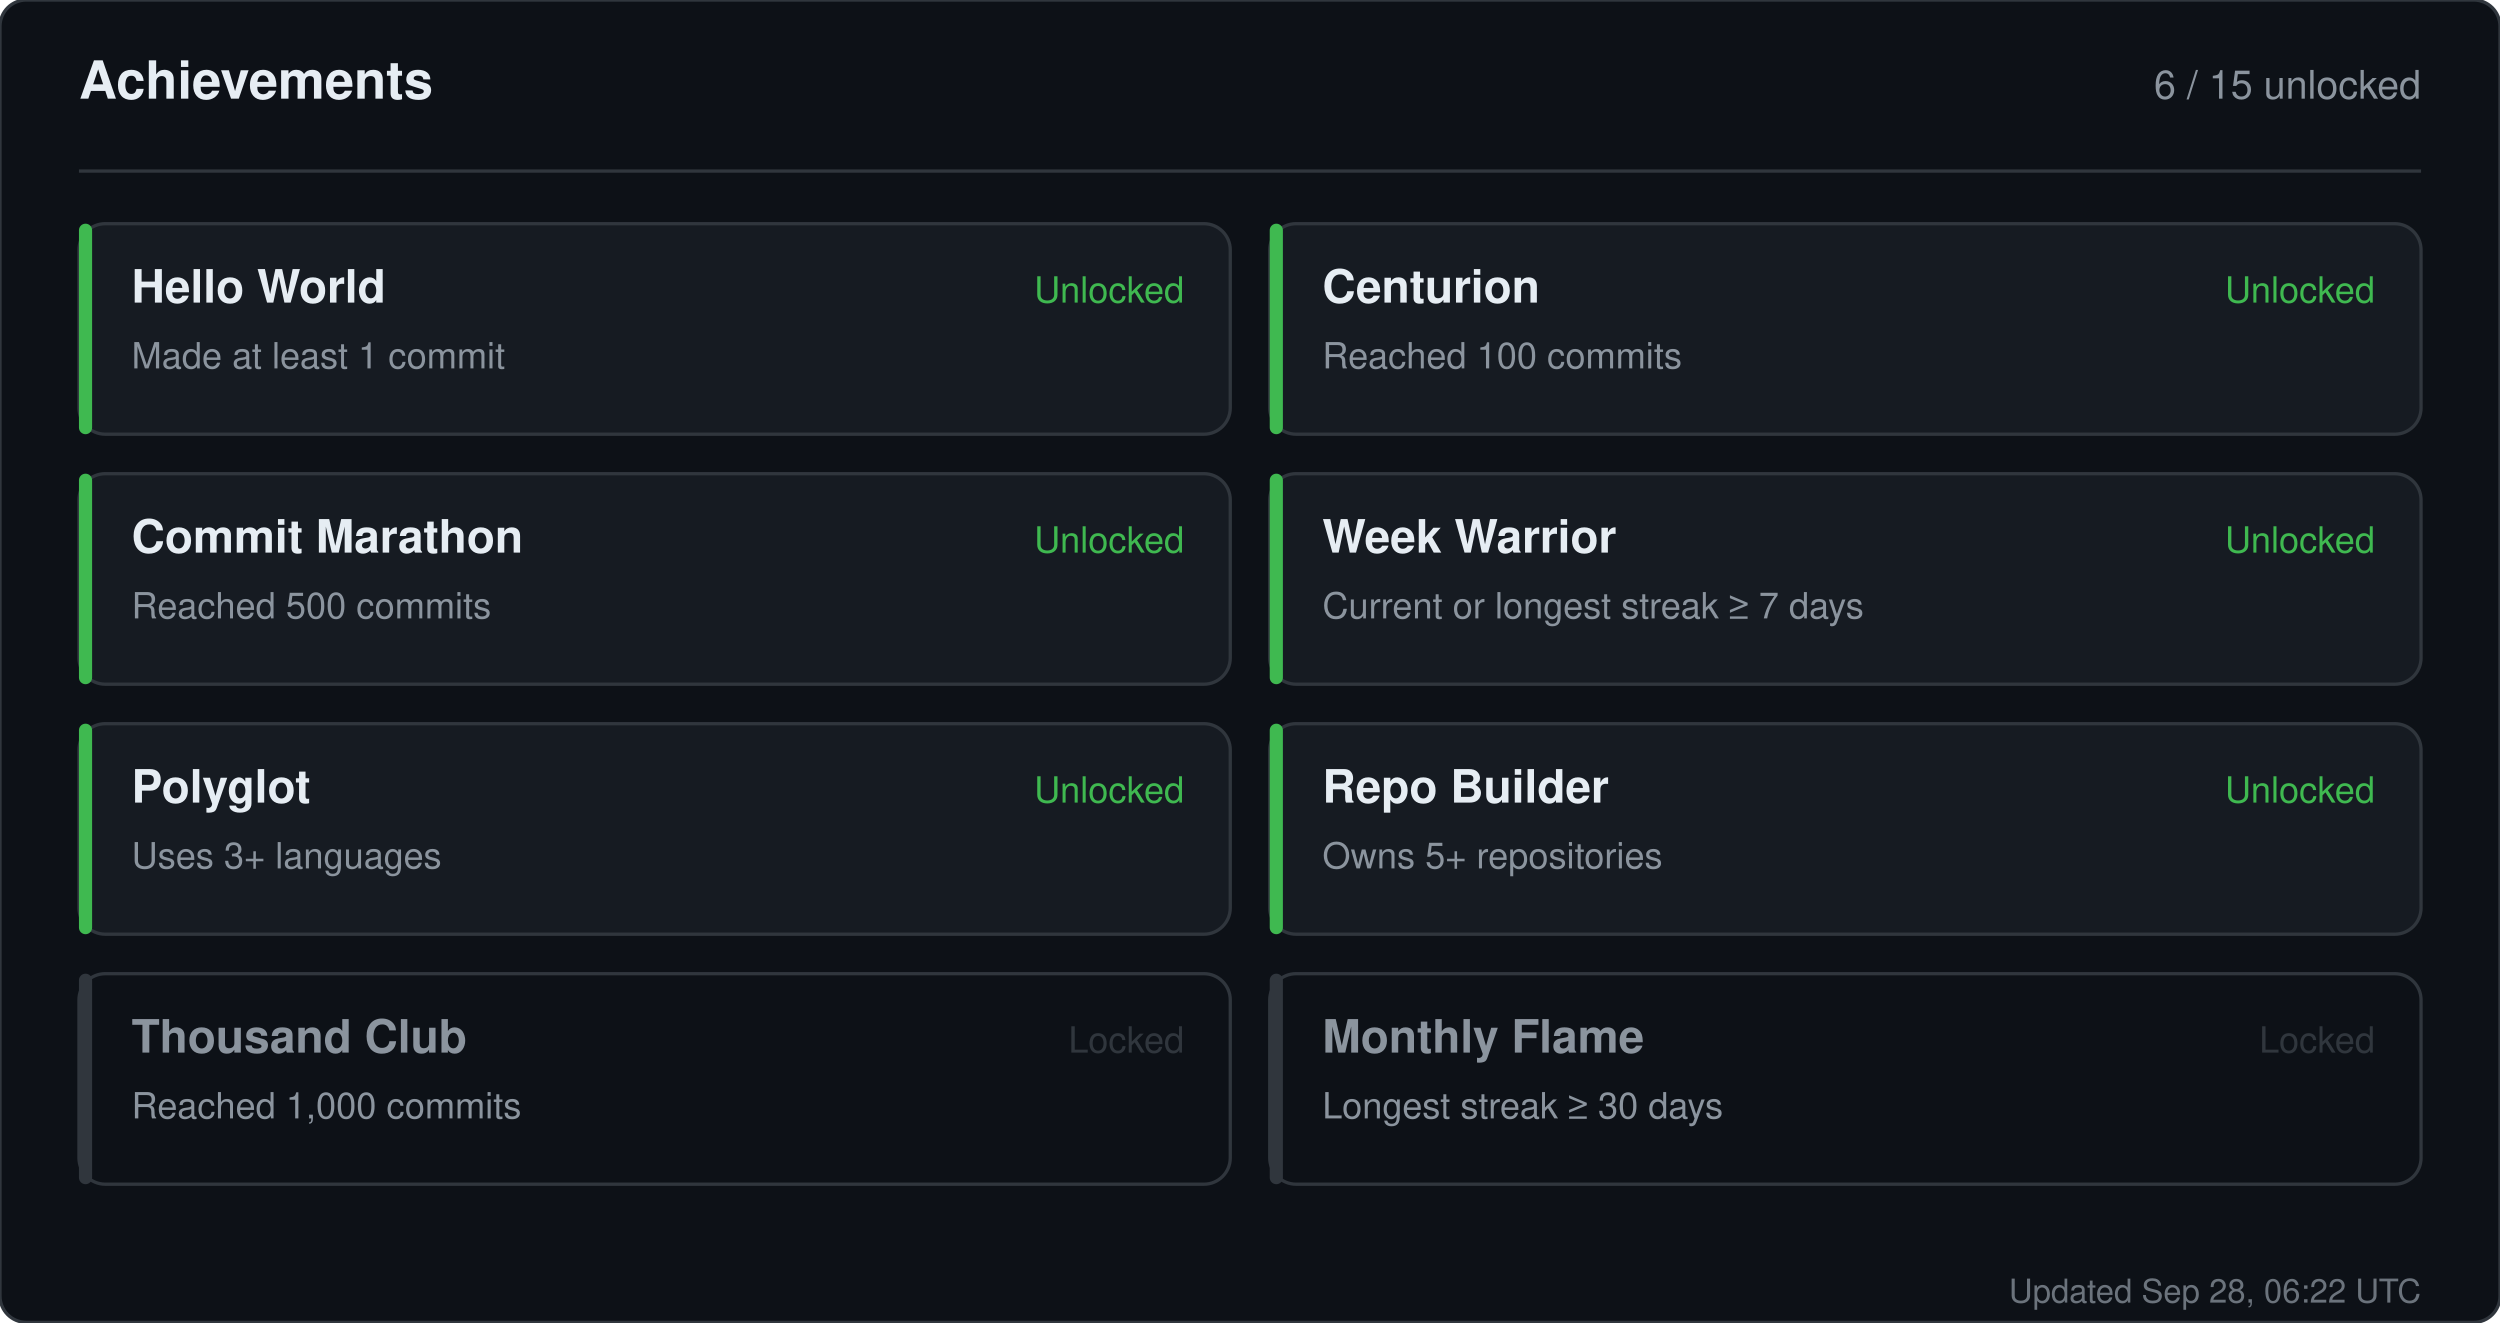
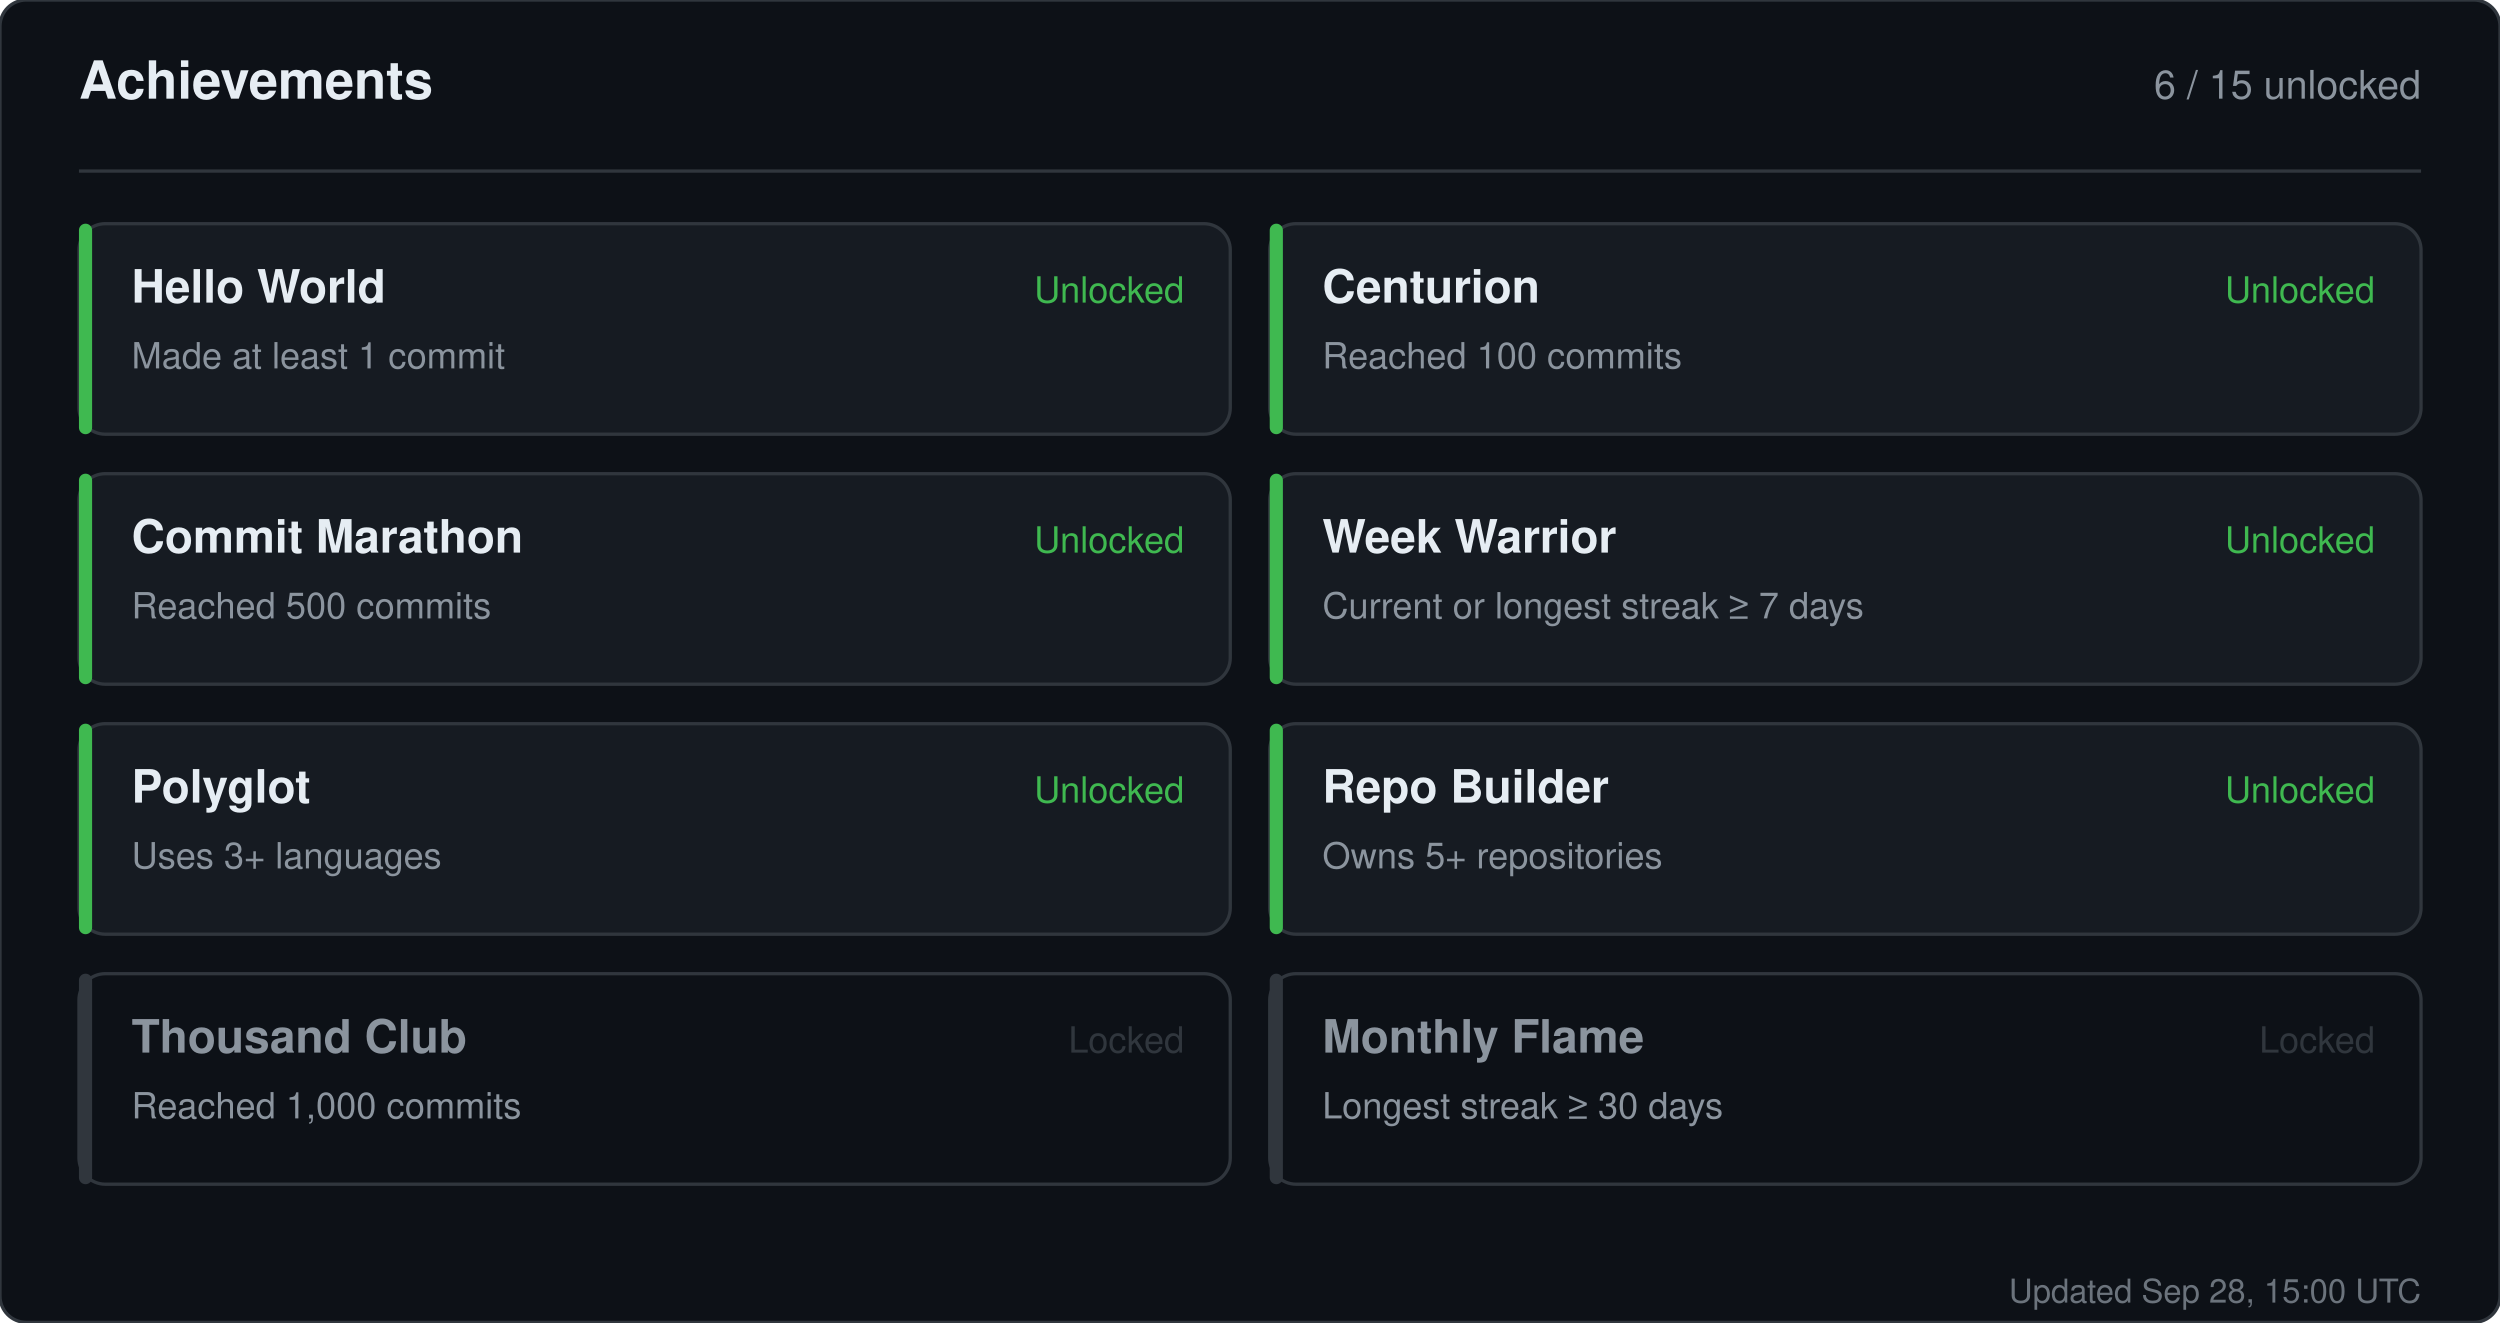
<svg xmlns="http://www.w3.org/2000/svg" width="760" height="402" viewBox="0 0 760 402" role="img" aria-label="Achievements for sandiirawan12">
  <rect width="760" height="402" rx="8" fill="#0d1117" stroke="#30363d" />
  <g font-family="-apple-system, BlinkMacSystemFont, Segoe UI, Helvetica, Arial, sans-serif">
    <text x="24" y="30" fill="#e6edf3" font-size="16" font-weight="700">Achievements</text>
    <text x="736" y="30" fill="#8b949e" font-size="12" text-anchor="end">6 / 15 unlocked</text>
    <line x1="24" y1="52" x2="736" y2="52" stroke="#30363d" />
    <rect x="24" y="68" width="350" height="64" rx="8" fill="#161b22" stroke="#30363d" />
    <rect x="24" y="68" width="4" height="64" rx="2" fill="#3fb950" />
    <text x="40" y="92" fill="#e6edf3" font-size="14" font-weight="700">Hello World</text>
    <text x="40" y="112" fill="#8b949e" font-size="11">Made at least 1 commit</text>
    <text x="360" y="92" fill="#3fb950" font-size="11" text-anchor="end">Unlocked</text>
    <rect x="386" y="68" width="350" height="64" rx="8" fill="#161b22" stroke="#30363d" />
    <rect x="386" y="68" width="4" height="64" rx="2" fill="#3fb950" />
    <text x="402" y="92" fill="#e6edf3" font-size="14" font-weight="700">Centurion</text>
    <text x="402" y="112" fill="#8b949e" font-size="11">Reached 100 commits</text>
    <text x="722" y="92" fill="#3fb950" font-size="11" text-anchor="end">Unlocked</text>
    <rect x="24" y="144" width="350" height="64" rx="8" fill="#161b22" stroke="#30363d" />
    <rect x="24" y="144" width="4" height="64" rx="2" fill="#3fb950" />
    <text x="40" y="168" fill="#e6edf3" font-size="14" font-weight="700">Commit Marathon</text>
    <text x="40" y="188" fill="#8b949e" font-size="11">Reached 500 commits</text>
    <text x="360" y="168" fill="#3fb950" font-size="11" text-anchor="end">Unlocked</text>
    <rect x="386" y="144" width="350" height="64" rx="8" fill="#161b22" stroke="#30363d" />
    <rect x="386" y="144" width="4" height="64" rx="2" fill="#3fb950" />
    <text x="402" y="168" fill="#e6edf3" font-size="14" font-weight="700">Week Warrior</text>
    <text x="402" y="188" fill="#8b949e" font-size="11">Current or longest streak ≥ 7 days</text>
    <text x="722" y="168" fill="#3fb950" font-size="11" text-anchor="end">Unlocked</text>
    <rect x="24" y="220" width="350" height="64" rx="8" fill="#161b22" stroke="#30363d" />
    <rect x="24" y="220" width="4" height="64" rx="2" fill="#3fb950" />
    <text x="40" y="244" fill="#e6edf3" font-size="14" font-weight="700">Polyglot</text>
    <text x="40" y="264" fill="#8b949e" font-size="11">Uses 3+ languages</text>
    <text x="360" y="244" fill="#3fb950" font-size="11" text-anchor="end">Unlocked</text>
    <rect x="386" y="220" width="350" height="64" rx="8" fill="#161b22" stroke="#30363d" />
    <rect x="386" y="220" width="4" height="64" rx="2" fill="#3fb950" />
    <text x="402" y="244" fill="#e6edf3" font-size="14" font-weight="700">Repo Builder</text>
    <text x="402" y="264" fill="#8b949e" font-size="11">Owns 5+ repositories</text>
    <text x="722" y="244" fill="#3fb950" font-size="11" text-anchor="end">Unlocked</text>
    <rect x="24" y="296" width="350" height="64" rx="8" fill="#0d1117" stroke="#30363d" />
    <rect x="24" y="296" width="4" height="64" rx="2" fill="#30363d" />
    <text x="40" y="320" fill="#8b949e" font-size="14" font-weight="700">Thousand Club</text>
    <text x="40" y="340" fill="#8b949e" font-size="11">Reached 1,000 commits</text>
    <text x="360" y="320" fill="#30363d" font-size="11" text-anchor="end">Locked</text>
    <rect x="386" y="296" width="350" height="64" rx="8" fill="#0d1117" stroke="#30363d" />
    <rect x="386" y="296" width="4" height="64" rx="2" fill="#30363d" />
    <text x="402" y="320" fill="#8b949e" font-size="14" font-weight="700">Monthly Flame</text>
    <text x="402" y="340" fill="#8b949e" font-size="11">Longest streak ≥ 30 days</text>
    <text x="722" y="320" fill="#30363d" font-size="11" text-anchor="end">Locked</text>
-     <text x="736" y="396" fill="#8b949e" font-size="10" text-anchor="end" opacity="0.75">Updated Sep 28, 06:22 UTC</text>
+     <text x="736" y="396" fill="#8b949e" font-size="10" text-anchor="end" opacity="0.75">Updated Sep 28, 15:00 UTC</text>
  </g>
</svg>
